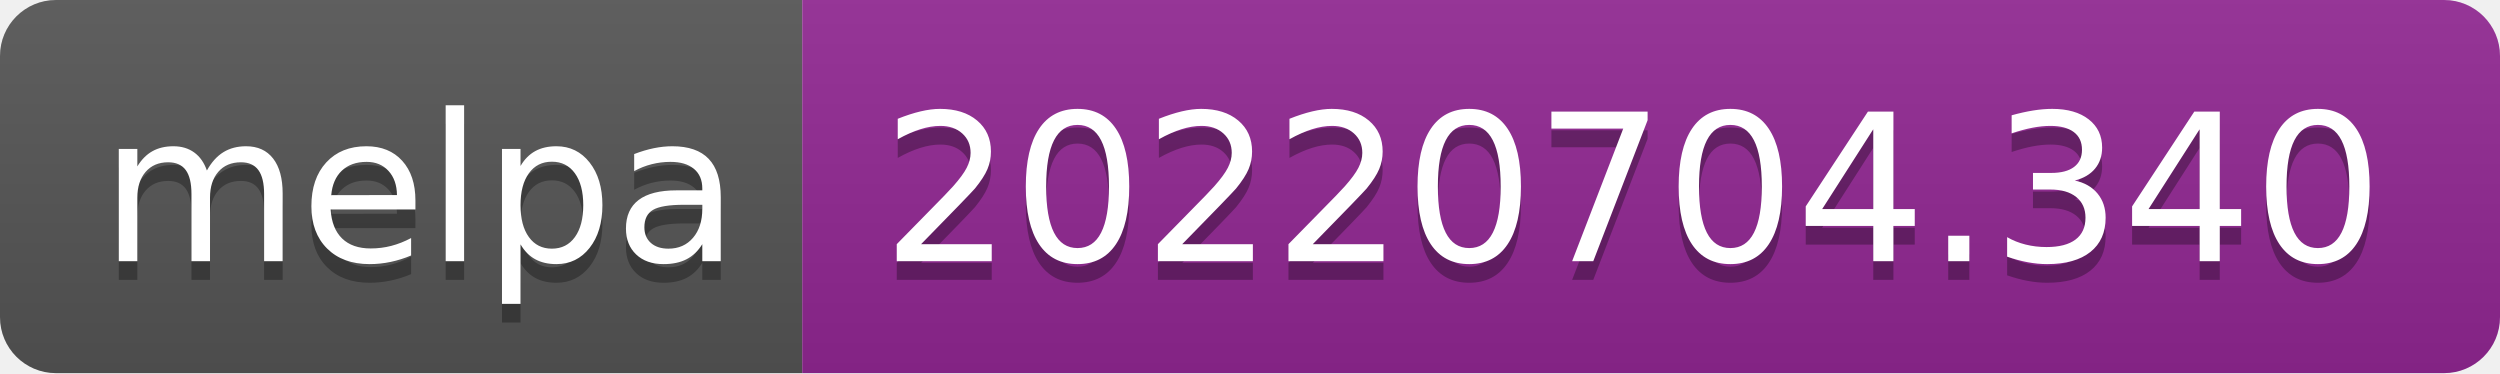
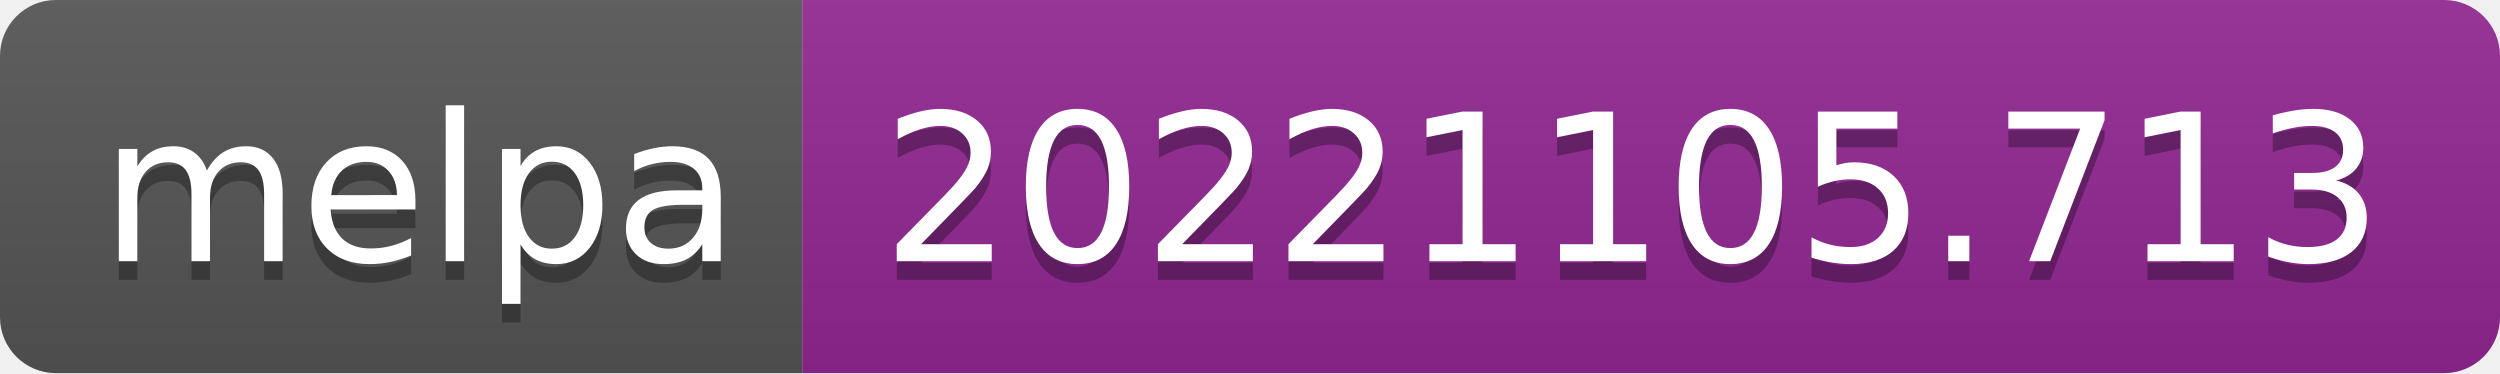
- <svg xmlns="http://www.w3.org/2000/svg" width="134" height="20" role="img" aria-label="melpa: 20220704.340">
+ <svg xmlns="http://www.w3.org/2000/svg" width="134" height="20" role="img" aria-label="melpa: 20221105.713">
  <linearGradient id="s" x2="0" y2="100%">
    <stop offset="0" stop-color="#bbb" stop-opacity=".1" />
    <stop offset="1" stop-opacity=".1" />
  </linearGradient>
  <clipPath id="r">
    <rect width="134" height="20" rx="3" fill="#fff" />
  </clipPath>
  <g clip-path="url(#r)">
    <rect width="43" height="20" fill="#555" />
    <rect x="43" width="91" height="20" fill="#922793" />
    <rect width="134" height="20" fill="url(#s)" />
  </g>
  <g fill="#fff" text-anchor="middle" font-family="Verdana,Geneva,DejaVu Sans,sans-serif" text-rendering="geometricPrecision" font-size="110">
    <text aria-hidden="true" x="225" y="150" fill="#010101" fill-opacity=".3" transform="scale(.1)" textLength="330">melpa</text>
    <text x="225" y="140" transform="scale(.1)" fill="#fff" textLength="330">melpa</text>
-     <text aria-hidden="true" x="875" y="150" fill="#010101" fill-opacity=".3" transform="scale(.1)" textLength="810">20220704.340</text>
-     <text x="875" y="140" transform="scale(.1)" fill="#fff" textLength="810">20220704.340</text>
+     <text aria-hidden="true" x="875" y="150" fill="#010101" fill-opacity=".3" transform="scale(.1)" textLength="810">20221105.713</text>
+     <text x="875" y="140" transform="scale(.1)" fill="#fff" textLength="810">20221105.713</text>
  </g>
</svg>
